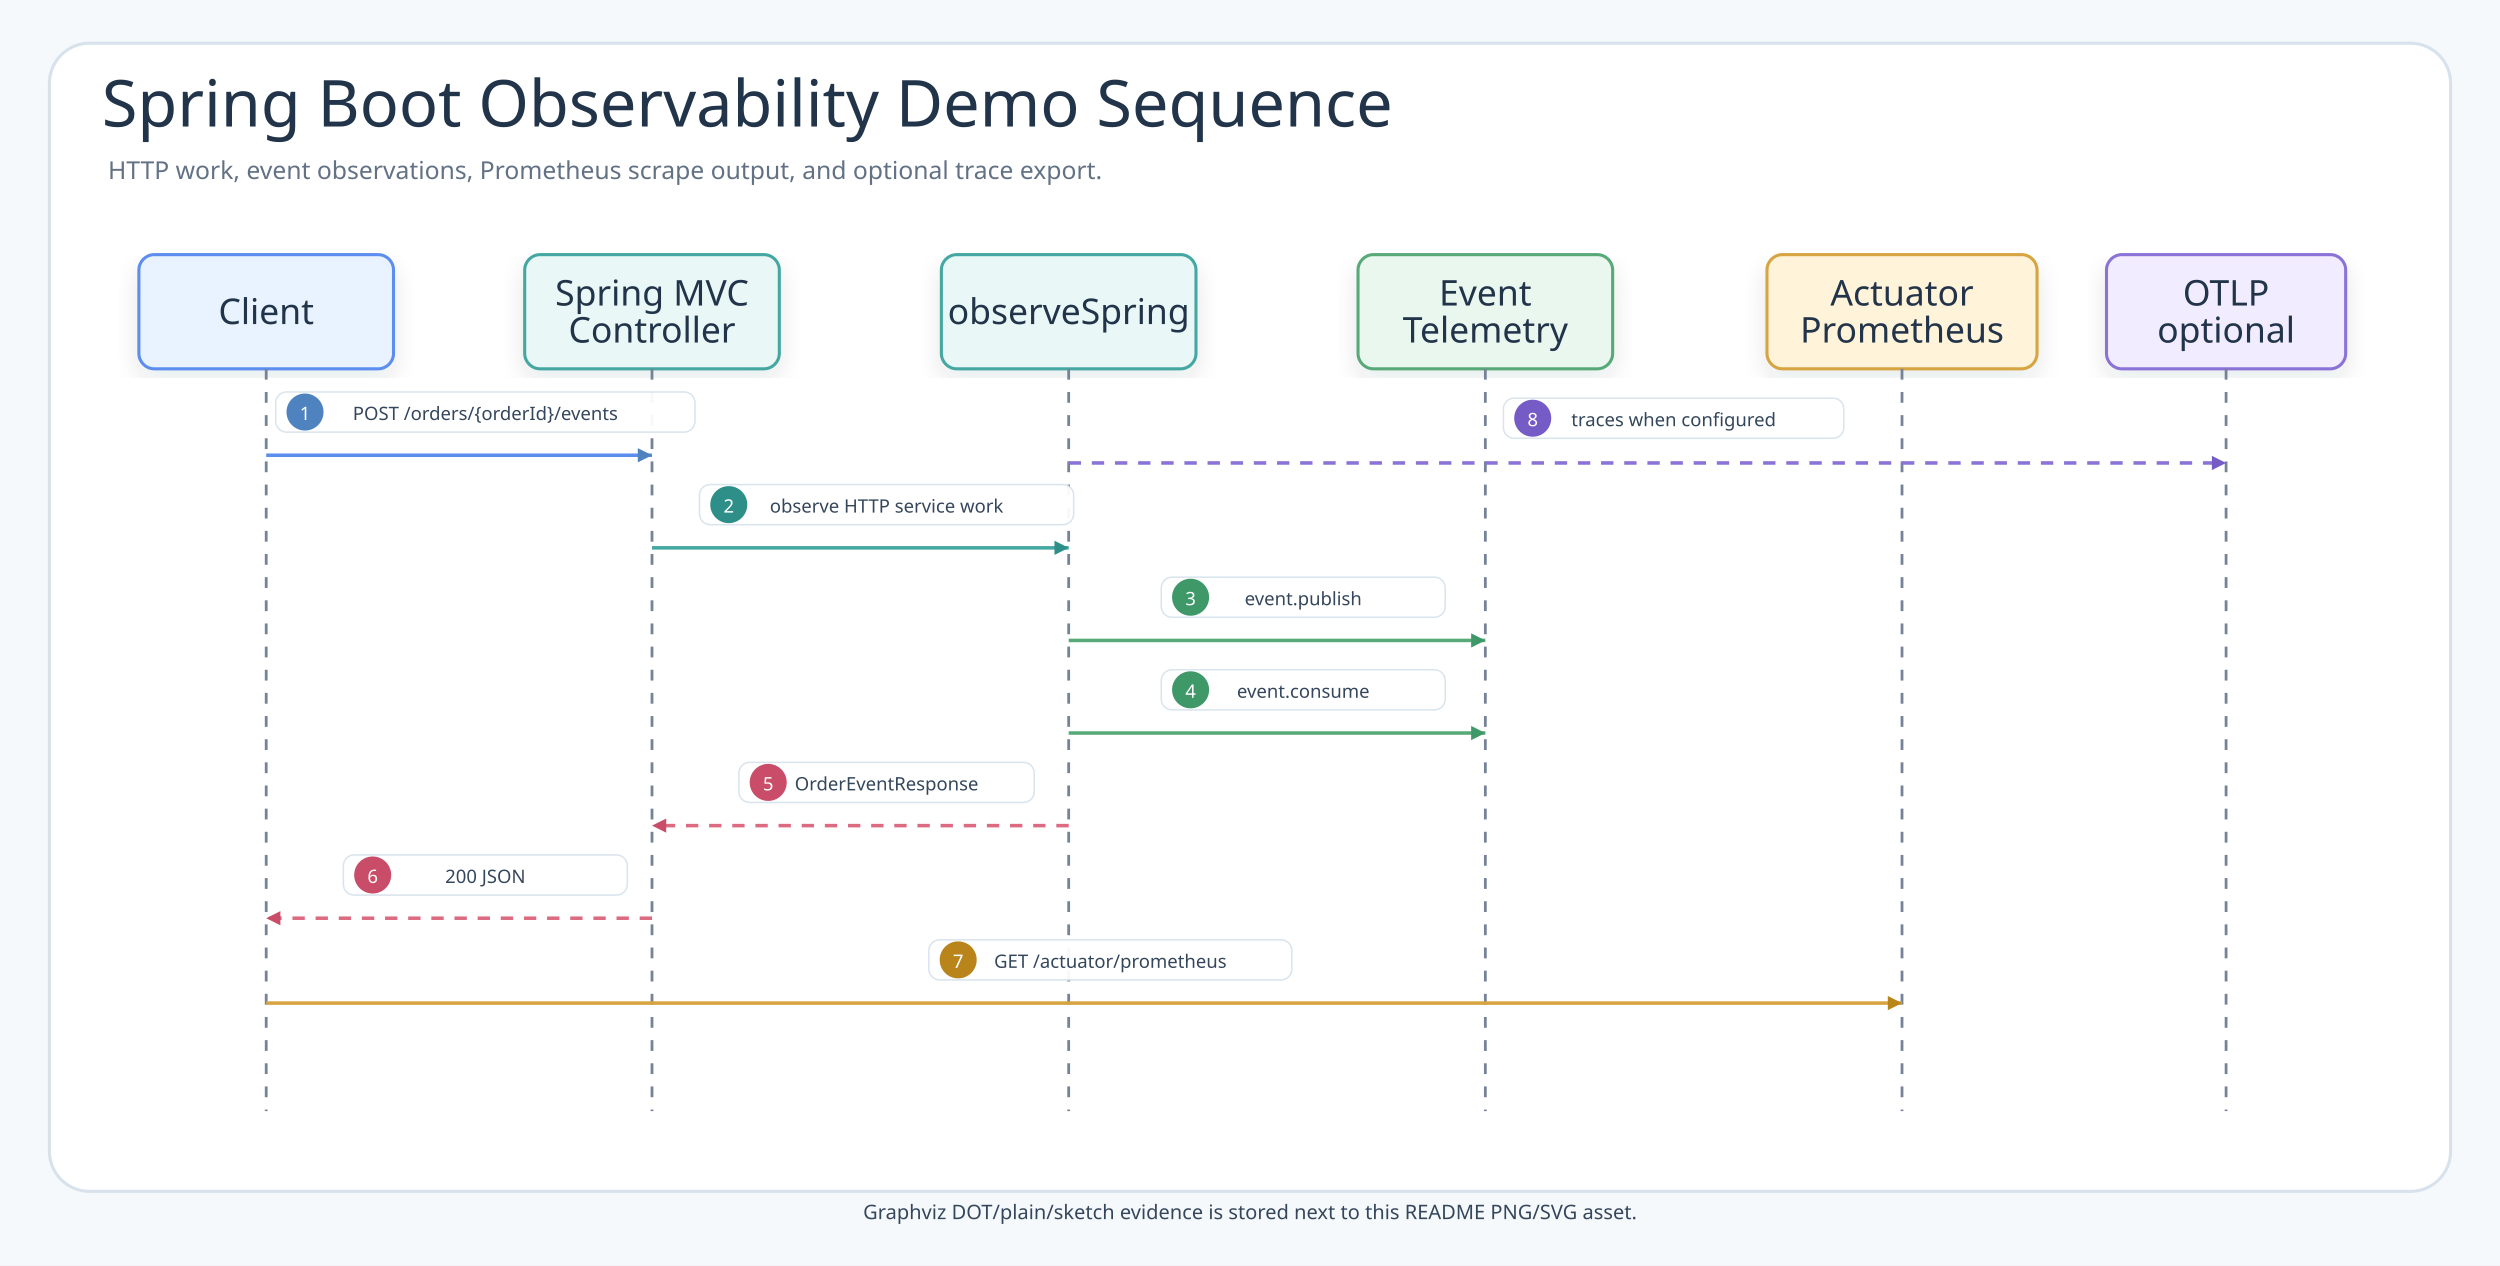
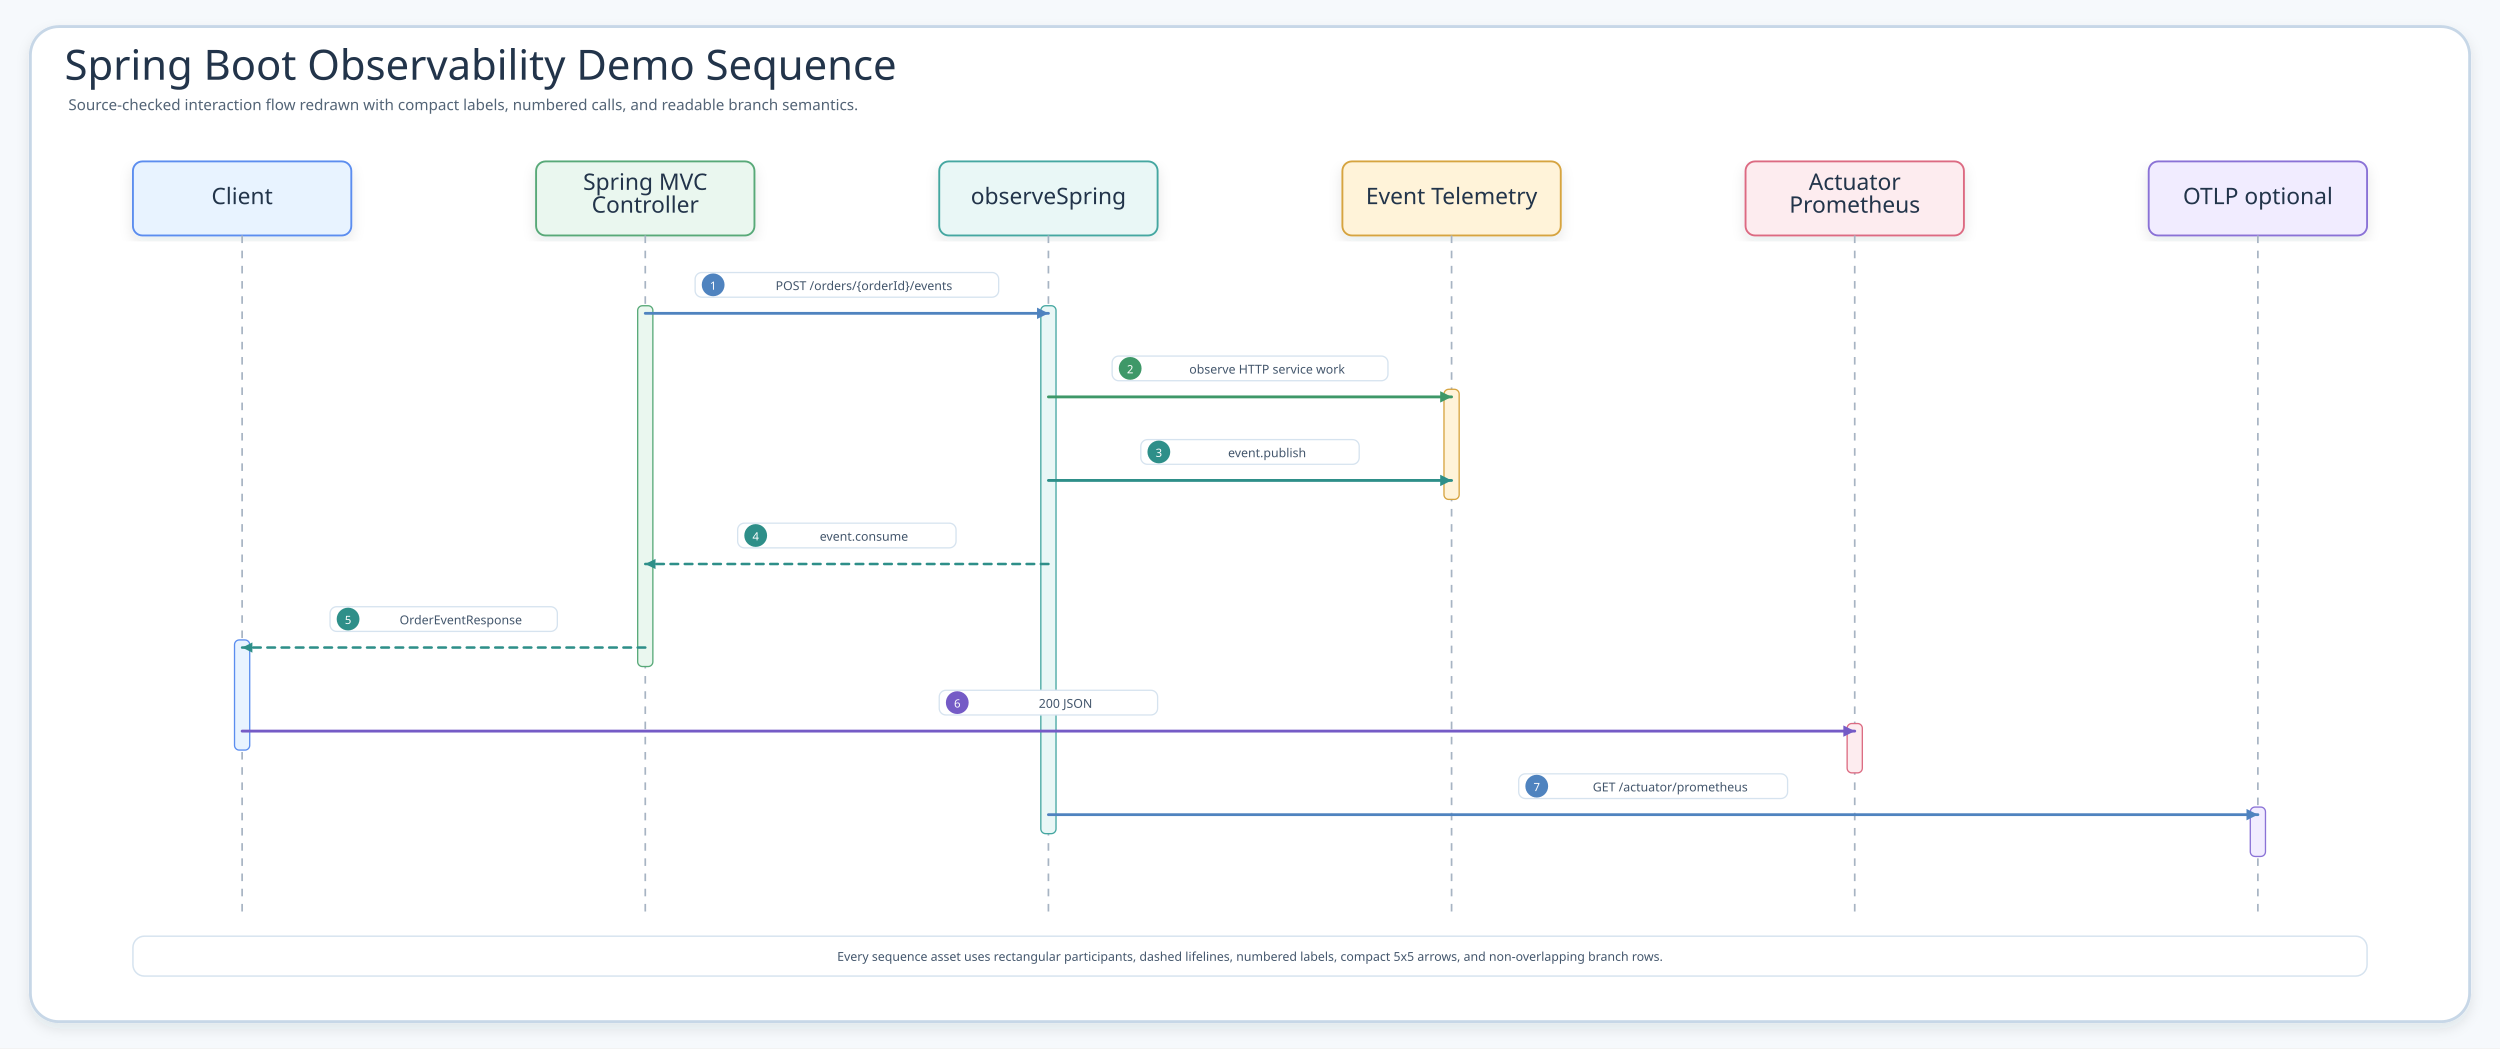
- <svg xmlns="http://www.w3.org/2000/svg" width="1620" height="820" viewBox="0 0 1620 820" role="img" aria-labelledby="examples-spring-boot-observability-spring-boot-demo-sequence-01-title examples-spring-boot-observability-spring-boot-demo-sequence-01-desc">
+ <svg xmlns="http://www.w3.org/2000/svg" width="2633" height="1104" viewBox="0 0 2633 1104" role="img" aria-label="Spring Boot Observability Demo Sequence">
  <defs>
    <filter id="shadow" x="-8%" y="-8%" width="116%" height="116%">
-       <feDropShadow dx="0" dy="7" stdDeviation="8" flood-color="#1f2937" flood-opacity="0.10" />
+       <feDropShadow dx="0" dy="6" stdDeviation="7" flood-color="#203040" flood-opacity="0.10" />
    </filter>
    <marker id="seqArrow-blue" markerWidth="5" markerHeight="5" refX="4.5" refY="2.5" orient="auto" markerUnits="strokeWidth">
      <path d="M 0.5 0.5 L 4.5 2.5 L 0.5 4.5 Z" fill="#4F83BF" />
    </marker>
    <marker id="seqArrow-green" markerWidth="5" markerHeight="5" refX="4.5" refY="2.5" orient="auto" markerUnits="strokeWidth">
      <path d="M 0.5 0.5 L 4.5 2.5 L 0.5 4.5 Z" fill="#3E9868" />
    </marker>
    <marker id="seqArrow-teal" markerWidth="5" markerHeight="5" refX="4.5" refY="2.5" orient="auto" markerUnits="strokeWidth">
      <path d="M 0.5 0.5 L 4.5 2.5 L 0.5 4.5 Z" fill="#2E8F89" />
    </marker>
    <marker id="seqArrow-amber" markerWidth="5" markerHeight="5" refX="4.5" refY="2.5" orient="auto" markerUnits="strokeWidth">
      <path d="M 0.5 0.5 L 4.5 2.5 L 0.5 4.5 Z" fill="#B9851B" />
    </marker>
+     <marker id="seqArrow-pink" markerWidth="5" markerHeight="5" refX="4.5" refY="2.5" orient="auto" markerUnits="strokeWidth">
+       <path d="M 0.5 0.5 L 4.5 2.5 L 0.5 4.5 Z" fill="#C94D68" />
+     </marker>
    <marker id="seqArrow-purple" markerWidth="5" markerHeight="5" refX="4.5" refY="2.5" orient="auto" markerUnits="strokeWidth">
      <path d="M 0.5 0.5 L 4.5 2.5 L 0.5 4.5 Z" fill="#755BC6" />
-     </marker>
-     <marker id="seqArrow-pink" markerWidth="5" markerHeight="5" refX="4.5" refY="2.5" orient="auto" markerUnits="strokeWidth">
-       <path d="M 0.5 0.5 L 4.5 2.5 L 0.5 4.5 Z" fill="#C94D68" />
    </marker>
    <marker id="seqArrow-gray" markerWidth="5" markerHeight="5" refX="4.5" refY="2.5" orient="auto" markerUnits="strokeWidth">
      <path d="M 0.5 0.5 L 4.5 2.5 L 0.5 4.5 Z" fill="#758297" />
    </marker>
    <style>
-       .canvas{fill:#F6F9FC}.frame{fill:#FFFFFF;stroke:#D7E2EC;stroke-width:2}
-       .card,.participant{filter:url(#shadow);stroke-width:2}
-       .lifeline{stroke:#758297;stroke-width:1.8;stroke-dasharray:7 8}
-       .edge{stroke-width:2.4;fill:none}
-       .seq{stroke-width:2.3;fill:none}.seqReturn{stroke-width:2.3;fill:none;stroke-dasharray:8 7}
-       .labelPill{fill:#FFFFFF;stroke:#D7E2EC;stroke-width:1;opacity:.94}
- 
-       .title{font-family:"Architects Daughter";font-size:42px;fill:#22344A;font-weight:400}
-       .subtitle{font-family:"Comic Mono";font-size:16px;fill:#627184;font-weight:400}
-       .cardTitle,.participantTitle{font-family:"Architects Daughter";font-size:23px;fill:#22344A;font-weight:400}
-       .body,.messageLabel,.edgeLabel,.note,.legend{font-family:"Comic Mono";fill:#34465B;font-weight:400}
-       .body{font-size:14px}.messageLabel{font-size:13px}.edgeLabel{font-size:12px}.note{font-size:13px}.legend{font-size:12px}
- 
-     </style>
+     .canvas{fill:#F6F9FC}.frame{fill:#fff;stroke:#C7D7E7;stroke-width:3;filter:url(#shadow)}
+     .title{font-family:"Architects Daughter";font-size:44px;fill:#22344A}.subtitle{font-family:"Comic Mono";font-size:16px;fill:#536476}
+     .card{filter:url(#shadow);stroke-width:2}.cardTitle{font-family:"Architects Daughter";font-size:24px;fill:#22344A}.detail{font-family:"Comic Mono";font-size:13px;fill:#42556B}
+     .lifeline{stroke:#A7B4C3;stroke-width:1.8;stroke-dasharray:8 8}.seq{fill:none;stroke-width:3;stroke-linecap:round}.seqReturn{fill:none;stroke-width:2.7;stroke-linecap:round;stroke-dasharray:8 7}
+     .labelPill{fill:#fff;stroke:#D6E3EF;stroke-width:1.4}.altBox{fill:#FFFFFF;fill-opacity:.42;stroke:#D6A441;stroke-width:1.8;stroke-dasharray:8 8}
+   </style>
  </defs>
-   <rect class="canvas" width="1620" height="820" />
-   <rect class="frame" x="32" y="28" width="1556" height="744" rx="26" />
-   <text class="title" x="66" y="82">Spring Boot Observability Demo Sequence</text>
-   <text class="subtitle" x="70" y="116">HTTP work, event observations, Prometheus scrape output, and optional trace export.</text>
-   <g id="client">
-     <rect class="participant" x="90" y="165" width="165" height="74" rx="10" fill="#E8F3FF" stroke="#5B8DEF" />
-     <text class="participantTitle" x="172.5" y="202" text-anchor="middle" dominant-baseline="middle">Client</text>
-     <line class="lifeline" x1="172.5" y1="239" x2="172.5" y2="720" />
+   <rect class="canvas" width="2633" height="1104" />
+   <rect class="frame" x="32" y="28" width="2569" height="1048" rx="30" />
+   <text class="title" x="68" y="84">Spring Boot Observability Demo Sequence</text>
+   <text class="subtitle" x="72" y="116">Source-checked interaction flow redrawn with compact labels, numbered calls, and readable branch semantics.</text>
+   <g id="seq-client">
+     <rect class="card" x="140" y="170" width="230" height="78" rx="10" fill="#E8F3FF" stroke="#5B8DEF" />
+     <text class="cardTitle" x="255" y="215" text-anchor="middle">Client</text>
+     <line class="lifeline" x1="255" y1="248" x2="255" y2="962" />
  </g>
-   <g id="controller">
-     <rect class="participant" x="340" y="165" width="165" height="74" rx="10" fill="#E9F7F6" stroke="#45A7A1" />
-     <text class="participantTitle" x="422.5" y="190" text-anchor="middle" dominant-baseline="middle">Spring MVC</text>
-     <text class="participantTitle" x="422.5" y="214" text-anchor="middle" dominant-baseline="middle">Controller</text>
-     <line class="lifeline" x1="422.5" y1="239" x2="422.5" y2="720" />
+   <g id="seq-spring-mvc-controller">
+     <rect class="card" x="564.6" y="170" width="230" height="78" rx="10" fill="#EAF7EF" stroke="#58A978" />
+     <text class="cardTitle" x="679.6" y="200" text-anchor="middle">Spring MVC</text>
+     <text class="cardTitle" x="679.6" y="224" text-anchor="middle">Controller</text>
+     <line class="lifeline" x1="679.6" y1="248" x2="679.6" y2="962" />
  </g>
-   <g id="springObs">
-     <rect class="participant" x="610" y="165" width="165" height="74" rx="10" fill="#E9F7F6" stroke="#45A7A1" />
-     <text class="participantTitle" x="692.5" y="202" text-anchor="middle" dominant-baseline="middle">observeSpring</text>
-     <line class="lifeline" x1="692.5" y1="239" x2="692.5" y2="720" />
+   <g id="seq-observespring">
+     <rect class="card" x="989.2" y="170" width="230" height="78" rx="10" fill="#E9F7F6" stroke="#45A7A1" />
+     <text class="cardTitle" x="1104.2" y="215" text-anchor="middle">observeSpring</text>
+     <line class="lifeline" x1="1104.2" y1="248" x2="1104.2" y2="962" />
  </g>
-   <g id="eventObs">
-     <rect class="participant" x="880" y="165" width="165" height="74" rx="10" fill="#EAF7EF" stroke="#58A978" />
-     <text class="participantTitle" x="962.5" y="190" text-anchor="middle" dominant-baseline="middle">Event</text>
-     <text class="participantTitle" x="962.5" y="214" text-anchor="middle" dominant-baseline="middle">Telemetry</text>
-     <line class="lifeline" x1="962.5" y1="239" x2="962.5" y2="720" />
+   <g id="seq-event-telemetry">
+     <rect class="card" x="1413.8" y="170" width="230" height="78" rx="10" fill="#FFF3D9" stroke="#D6A441" />
+     <text class="cardTitle" x="1528.8" y="215" text-anchor="middle">Event Telemetry</text>
+     <line class="lifeline" x1="1528.8" y1="248" x2="1528.8" y2="962" />
  </g>
-   <g id="actuator">
-     <rect class="participant" x="1145" y="165" width="175" height="74" rx="10" fill="#FFF3D9" stroke="#D6A441" />
-     <text class="participantTitle" x="1232.5" y="190" text-anchor="middle" dominant-baseline="middle">Actuator</text>
-     <text class="participantTitle" x="1232.5" y="214" text-anchor="middle" dominant-baseline="middle">Prometheus</text>
-     <line class="lifeline" x1="1232.5" y1="239" x2="1232.5" y2="720" />
+   <g id="seq-actuator-prometheus">
+     <rect class="card" x="1838.4" y="170" width="230" height="78" rx="10" fill="#FDECEF" stroke="#DC6B82" />
+     <text class="cardTitle" x="1953.4" y="200" text-anchor="middle">Actuator</text>
+     <text class="cardTitle" x="1953.4" y="224" text-anchor="middle">Prometheus</text>
+     <line class="lifeline" x1="1953.4" y1="248" x2="1953.4" y2="962" />
  </g>
-   <g id="otlp">
-     <rect class="participant" x="1365" y="165" width="155" height="74" rx="10" fill="#F1ECFF" stroke="#8A72D6" />
-     <text class="participantTitle" x="1442.5" y="190" text-anchor="middle" dominant-baseline="middle">OTLP</text>
-     <text class="participantTitle" x="1442.5" y="214" text-anchor="middle" dominant-baseline="middle">optional</text>
-     <line class="lifeline" x1="1442.5" y1="239" x2="1442.5" y2="720" />
+   <g id="seq-otlp-optional">
+     <rect class="card" x="2263" y="170" width="230" height="78" rx="10" fill="#F1ECFF" stroke="#8A72D6" />
+     <text class="cardTitle" x="2378" y="215" text-anchor="middle">OTLP optional</text>
+     <line class="lifeline" x1="2378" y1="248" x2="2378" y2="962" />
  </g>
-   <g id="post-order">
-     <rect class="labelPill" x="178.65" y="254" width="271.7" height="26" rx="7" />
-     <circle cx="197.65" cy="267" r="12" fill="#4F83BF" />
-     <text class="edgeLabel" x="197.65" y="268" text-anchor="middle" dominant-baseline="middle" style="fill:#fff;font-size:12px">1</text>
-     <text class="edgeLabel" x="314.5" y="268" text-anchor="middle" dominant-baseline="middle">POST /orders/{orderId}/events</text>
-     <path class="seq" d="M172.5 295 L422.5 295" stroke="#5B8DEF" marker-end="url(#seqArrow-blue)" />
+   <rect x="247" y="674" width="16" height="116" rx="5" fill="#E8F3FF" stroke="#5B8DEF" stroke-width="1.4" />
+   <rect x="671.6" y="322" width="16" height="380" rx="5" fill="#EAF7EF" stroke="#58A978" stroke-width="1.4" />
+   <rect x="1096.2" y="322" width="16" height="556" rx="5" fill="#E9F7F6" stroke="#45A7A1" stroke-width="1.4" />
+   <rect x="1520.8" y="410" width="16" height="116" rx="5" fill="#FFF3D9" stroke="#D6A441" stroke-width="1.4" />
+   <rect x="1945.4" y="762" width="16" height="52" rx="5" fill="#FDECEF" stroke="#DC6B82" stroke-width="1.4" />
+   <rect x="2370" y="850" width="16" height="52" rx="5" fill="#F1ECFF" stroke="#8A72D6" stroke-width="1.4" />
+   <g id="m1">
+     <rect class="labelPill" x="732.1" y="287" width="319.7" height="26" rx="7" />
+     <circle cx="751.1" cy="300" r="12" fill="#4F83BF" />
+     <text class="detail" x="751.1" y="301" text-anchor="middle" dominant-baseline="middle" style="fill:#fff;font-size:12px">1</text>
+     <text class="detail" x="909.9" y="301" text-anchor="middle" dominant-baseline="middle">POST /orders/{orderId}/events</text>
+     <path class="seq" d="M679.6 330 L1104.2 330" stroke="#4F83BF" marker-end="url(#seqArrow-blue)" />
  </g>
-   <g id="observe-work">
-     <rect class="labelPill" x="453.25" y="314" width="242.5" height="26" rx="7" />
-     <circle cx="472.25" cy="327" r="12" fill="#2E8F89" />
-     <text class="edgeLabel" x="472.25" y="328" text-anchor="middle" dominant-baseline="middle" style="fill:#fff;font-size:12px">2</text>
-     <text class="edgeLabel" x="574.5" y="328" text-anchor="middle" dominant-baseline="middle">observe HTTP service work</text>
-     <path class="seq" d="M422.5 355 L692.5 355" stroke="#45A7A1" marker-end="url(#seqArrow-teal)" />
+   <g id="m2">
+     <rect class="labelPill" x="1171.3" y="375" width="290.5" height="26" rx="7" />
+     <circle cx="1190.3" cy="388" r="12" fill="#3E9868" />
+     <text class="detail" x="1190.3" y="389" text-anchor="middle" dominant-baseline="middle" style="fill:#fff;font-size:12px">2</text>
+     <text class="detail" x="1334.5" y="389" text-anchor="middle" dominant-baseline="middle">observe HTTP service work</text>
+     <path class="seq" d="M1104.2 418 L1528.8 418" stroke="#3E9868" marker-end="url(#seqArrow-green)" />
  </g>
-   <g id="publish">
-     <rect class="labelPill" x="752.5" y="374" width="184" height="26" rx="7" />
-     <circle cx="771.5" cy="387" r="12" fill="#3E9868" />
-     <text class="edgeLabel" x="771.5" y="388" text-anchor="middle" dominant-baseline="middle" style="fill:#fff;font-size:12px">3</text>
-     <text class="edgeLabel" x="844.5" y="388" text-anchor="middle" dominant-baseline="middle">event.publish</text>
-     <path class="seq" d="M692.5 415 L962.5 415" stroke="#58A978" marker-end="url(#seqArrow-green)" />
+   <g id="m3">
+     <rect class="labelPill" x="1201.5" y="463" width="230" height="26" rx="7" />
+     <circle cx="1220.5" cy="476" r="12" fill="#2E8F89" />
+     <text class="detail" x="1220.5" y="477" text-anchor="middle" dominant-baseline="middle" style="fill:#fff;font-size:12px">3</text>
+     <text class="detail" x="1334.5" y="477" text-anchor="middle" dominant-baseline="middle">event.publish</text>
+     <path class="seq" d="M1104.2 506 L1528.8 506" stroke="#2E8F89" marker-end="url(#seqArrow-teal)" />
  </g>
-   <g id="consume">
-     <rect class="labelPill" x="752.5" y="434" width="184" height="26" rx="7" />
-     <circle cx="771.5" cy="447" r="12" fill="#3E9868" />
-     <text class="edgeLabel" x="771.5" y="448" text-anchor="middle" dominant-baseline="middle" style="fill:#fff;font-size:12px">4</text>
-     <text class="edgeLabel" x="844.5" y="448" text-anchor="middle" dominant-baseline="middle">event.consume</text>
-     <path class="seq" d="M692.5 475 L962.5 475" stroke="#58A978" marker-end="url(#seqArrow-green)" />
+   <g id="m4">
+     <rect class="labelPill" x="776.9" y="551" width="230" height="26" rx="7" />
+     <circle cx="795.9" cy="564" r="12" fill="#2E8F89" />
+     <text class="detail" x="795.9" y="565" text-anchor="middle" dominant-baseline="middle" style="fill:#fff;font-size:12px">4</text>
+     <text class="detail" x="909.9" y="565" text-anchor="middle" dominant-baseline="middle">event.consume</text>
+     <path class="seqReturn" d="M1104.2 594 L679.6 594" stroke="#2E8F89" marker-end="url(#seqArrow-teal)" />
  </g>
-   <g id="service-response">
-     <rect class="labelPill" x="478.8" y="494" width="191.4" height="26" rx="7" />
-     <circle cx="497.8" cy="507" r="12" fill="#C94D68" />
-     <text class="edgeLabel" x="497.8" y="508" text-anchor="middle" dominant-baseline="middle" style="fill:#fff;font-size:12px">5</text>
-     <text class="edgeLabel" x="574.5" y="508" text-anchor="middle" dominant-baseline="middle">OrderEventResponse</text>
-     <path class="seqReturn" d="M692.5 535 L422.5 535" stroke="#DC6B82" marker-end="url(#seqArrow-pink)" />
+   <g id="m5">
+     <rect class="labelPill" x="347.6" y="639" width="239.4" height="26" rx="7" />
+     <circle cx="366.6" cy="652" r="12" fill="#2E8F89" />
+     <text class="detail" x="366.6" y="653" text-anchor="middle" dominant-baseline="middle" style="fill:#fff;font-size:12px">5</text>
+     <text class="detail" x="485.3" y="653" text-anchor="middle" dominant-baseline="middle">OrderEventResponse</text>
+     <path class="seqReturn" d="M679.6 682 L255 682" stroke="#2E8F89" marker-end="url(#seqArrow-teal)" />
  </g>
-   <g id="json-response">
-     <rect class="labelPill" x="222.5" y="554" width="184" height="26" rx="7" />
-     <circle cx="241.5" cy="567" r="12" fill="#C94D68" />
-     <text class="edgeLabel" x="241.5" y="568" text-anchor="middle" dominant-baseline="middle" style="fill:#fff;font-size:12px">6</text>
-     <text class="edgeLabel" x="314.5" y="568" text-anchor="middle" dominant-baseline="middle">200 JSON</text>
-     <path class="seqReturn" d="M422.5 595 L172.5 595" stroke="#DC6B82" marker-end="url(#seqArrow-pink)" />
+   <g id="m6">
+     <rect class="labelPill" x="989.2" y="727" width="230" height="26" rx="7" />
+     <circle cx="1008.2" cy="740" r="12" fill="#755BC6" />
+     <text class="detail" x="1008.2" y="741" text-anchor="middle" dominant-baseline="middle" style="fill:#fff;font-size:12px">6</text>
+     <text class="detail" x="1122.2" y="741" text-anchor="middle" dominant-baseline="middle">200 JSON</text>
+     <path class="seq" d="M255 770 L1953.4 770" stroke="#755BC6" marker-end="url(#seqArrow-purple)" />
  </g>
-   <g id="scrape">
-     <rect class="labelPill" x="601.9" y="609" width="235.2" height="26" rx="7" />
-     <circle cx="620.9" cy="622" r="12" fill="#B9851B" />
-     <text class="edgeLabel" x="620.9" y="623" text-anchor="middle" dominant-baseline="middle" style="fill:#fff;font-size:12px">7</text>
-     <text class="edgeLabel" x="719.5" y="623" text-anchor="middle" dominant-baseline="middle">GET /actuator/prometheus</text>
-     <path class="seq" d="M172.5 650 L1232.5 650" stroke="#D6A441" marker-end="url(#seqArrow-amber)" />
+   <g id="m7">
+     <rect class="labelPill" x="1599.5" y="815" width="283.2" height="26" rx="7" />
+     <circle cx="1618.5" cy="828" r="12" fill="#4F83BF" />
+     <text class="detail" x="1618.5" y="829" text-anchor="middle" dominant-baseline="middle" style="fill:#fff;font-size:12px">7</text>
+     <text class="detail" x="1759.1" y="829" text-anchor="middle" dominant-baseline="middle">GET /actuator/prometheus</text>
+     <path class="seq" d="M1104.2 858 L2378 858" stroke="#4F83BF" marker-end="url(#seqArrow-blue)" />
  </g>
-   <g id="traces">
-     <rect class="labelPill" x="974.2" y="258" width="220.6" height="26" rx="7" />
-     <circle cx="993.2" cy="271" r="12" fill="#755BC6" />
-     <text class="edgeLabel" x="993.2" y="272" text-anchor="middle" dominant-baseline="middle" style="fill:#fff;font-size:12px">8</text>
-     <text class="edgeLabel" x="1084.5" y="272" text-anchor="middle" dominant-baseline="middle">traces when configured</text>
-     <path class="seqReturn" d="M692.5 300 L1442.5 300" stroke="#8A72D6" marker-end="url(#seqArrow-purple)" />
+   <g>
+     <rect x="140" y="986" width="2353" height="42" rx="12" fill="#FFFFFF" stroke="#D6E3EF" stroke-width="1.6" />
+     <text class="detail" x="1316.5" y="1012" text-anchor="middle">Every sequence asset uses rectangular participants, dashed lifelines, numbered labels, compact 5x5 arrows, and non-overlapping branch rows.</text>
  </g>
-   <text class="note" x="810" y="790" text-anchor="middle">Graphviz DOT/plain/sketch evidence is stored next to this README PNG/SVG asset.</text>
</svg>
